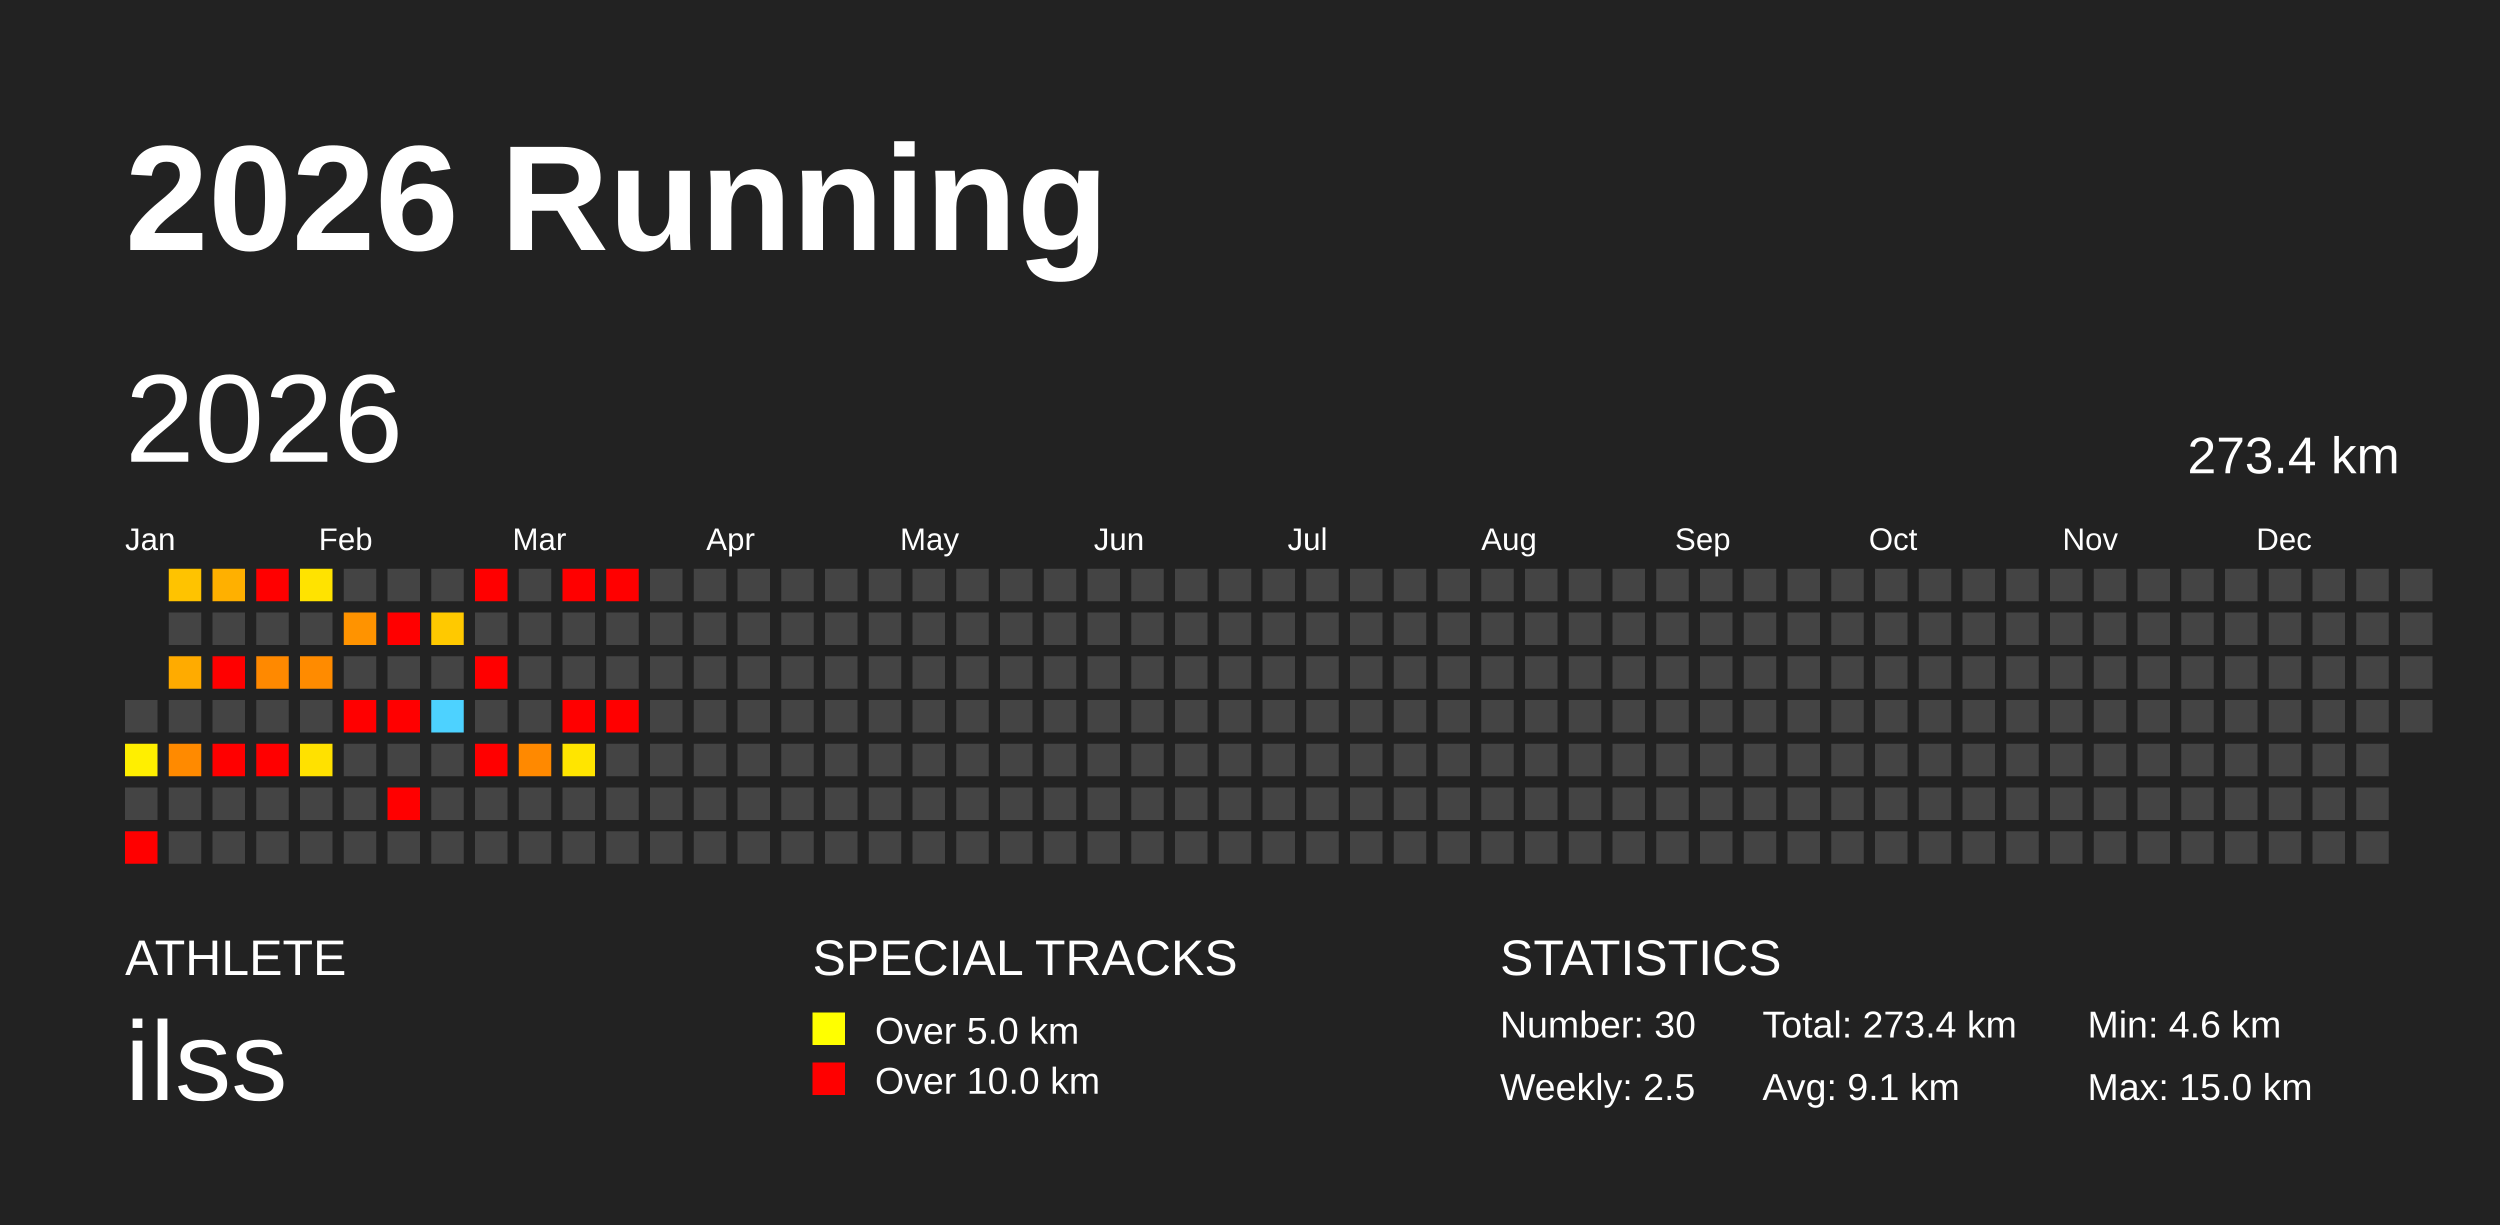
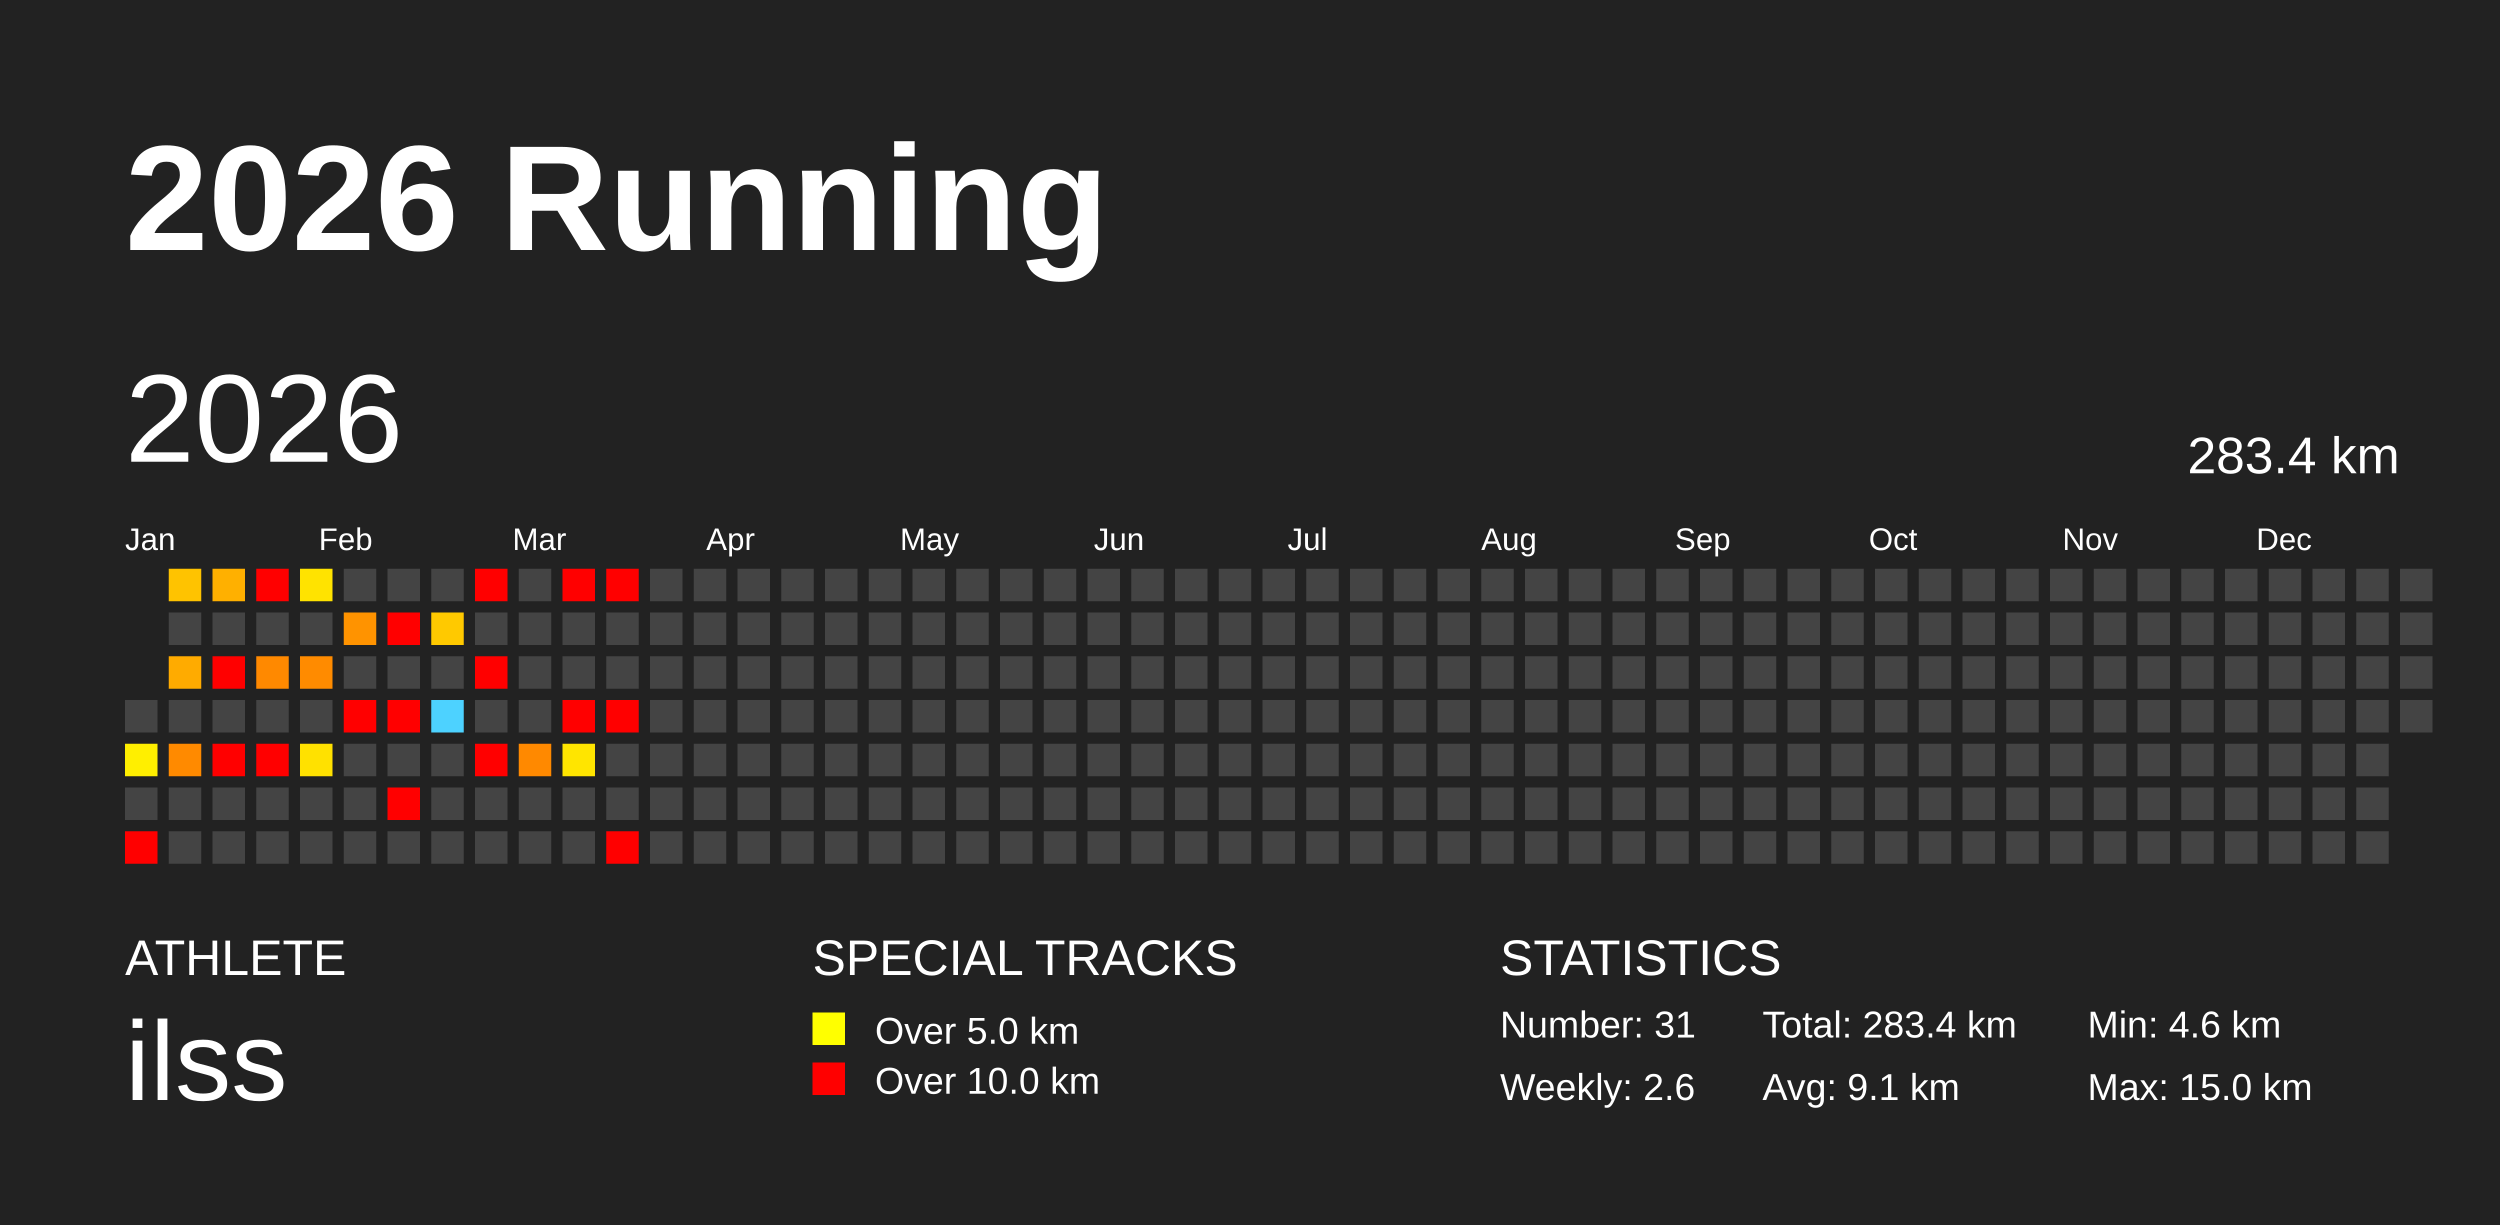
<svg xmlns="http://www.w3.org/2000/svg" baseProfile="full" height="98mm" version="1.1" viewBox="0,0,200,98" width="200mm">
  <defs />
  <rect fill="#222222" height="98" width="200" x="0" y="0" />
  <text fill="#FFFFFF" style="font-size:12px; font-family:Arial; font-weight:bold;" x="10" y="20">2026 Running</text>
  <text fill="#FFFFFF" style="font-size:4px; font-family:Arial" x="10" y="78">ATHLETE</text>
  <text fill="#FFFFFF" style="font-size:9px; font-family:Arial" x="10" y="88">ilss</text>
  <text fill="#FFFFFF" style="font-size:4px; font-family:Arial" x="65" y="78">SPECIAL TRACKS</text>
  <rect fill="yellow" height="2.6" width="2.6" x="65" y="81" />
  <text fill="#FFFFFF" style="font-size:3px; font-family:Arial" x="70" y="83.5">Over 5.0 km</text>
  <rect fill="red" height="2.6" width="2.6" x="65" y="85" />
  <text fill="#FFFFFF" style="font-size:3px; font-family:Arial" x="70" y="87.5">Over 10.0 km</text>
  <text fill="#FFFFFF" style="font-size:4px; font-family:Arial" x="120" y="78">STATISTICS</text>
-   <text fill="#FFFFFF" style="font-size:3px; font-family:Arial" x="120" y="83">Number: 30</text>
-   <text fill="#FFFFFF" style="font-size:3px; font-family:Arial" x="120" y="88">Weekly: 2.5</text>
-   <text fill="#FFFFFF" style="font-size:3px; font-family:Arial" x="141" y="83">Total: 273.4 km</text>
+   <text fill="#FFFFFF" style="font-size:3px; font-family:Arial" x="120" y="83">Number: 31</text>
+   <text fill="#FFFFFF" style="font-size:3px; font-family:Arial" x="120" y="88">Weekly: 2.6</text>
+   <text fill="#FFFFFF" style="font-size:3px; font-family:Arial" x="141" y="83">Total: 283.4 km</text>
  <text fill="#FFFFFF" style="font-size:3px; font-family:Arial" x="141" y="88">Avg: 9.1 km</text>
  <text fill="#FFFFFF" style="font-size:3px; font-family:Arial" x="167" y="83">Min: 4.6 km</text>
  <text fill="#FFFFFF" style="font-size:3px; font-family:Arial" x="167" y="88">Max: 15.0 km</text>
  <text dominant-baseline="hanging" fill="#FFFFFF" style="font-size:10.0px; font-family:Arial;" x="10" y="30">2026</text>
-   <text dominant-baseline="hanging" fill="#FFFFFF" style="font-size:4.125px; font-family:Arial;" x="175" y="35">273.4 km</text>
+   <text dominant-baseline="hanging" fill="#FFFFFF" style="font-size:4.125px; font-family:Arial;" x="175" y="35">283.4 km</text>
  <text fill="#FFFFFF" style="font-size:2.5px; font-family:Arial" x="10.0" y="44">Jan</text>
  <text fill="#FFFFFF" style="font-size:2.5px; font-family:Arial" x="25.5" y="44">Feb</text>
  <text fill="#FFFFFF" style="font-size:2.5px; font-family:Arial" x="41.0" y="44">Mar</text>
  <text fill="#FFFFFF" style="font-size:2.5px; font-family:Arial" x="56.5" y="44">Apr</text>
  <text fill="#FFFFFF" style="font-size:2.5px; font-family:Arial" x="72.0" y="44">May</text>
  <text fill="#FFFFFF" style="font-size:2.5px; font-family:Arial" x="87.5" y="44">Jun</text>
  <text fill="#FFFFFF" style="font-size:2.5px; font-family:Arial" x="103.0" y="44">Jul</text>
  <text fill="#FFFFFF" style="font-size:2.5px; font-family:Arial" x="118.5" y="44">Aug</text>
  <text fill="#FFFFFF" style="font-size:2.5px; font-family:Arial" x="134.0" y="44">Sep</text>
  <text fill="#FFFFFF" style="font-size:2.5px; font-family:Arial" x="149.5" y="44">Oct</text>
  <text fill="#FFFFFF" style="font-size:2.5px; font-family:Arial" x="165.0" y="44">Nov</text>
  <text fill="#FFFFFF" style="font-size:2.5px; font-family:Arial" x="180.5" y="44">Dec</text>
  <rect fill="#444444" height="2.6" width="2.6" x="10.0" y="56.0" />
  <rect fill="#ffef00" height="2.6" width="2.6" x="10.0" y="59.5" />
  <rect fill="#444444" height="2.6" width="2.6" x="10.0" y="63.0" />
  <rect fill="red" height="2.6" width="2.6" x="10.0" y="66.5" />
  <rect fill="#ffc300" height="2.6" width="2.6" x="13.5" y="45.5" />
  <rect fill="#444444" height="2.6" width="2.6" x="13.5" y="49.0" />
  <rect fill="#ffab00" height="2.6" width="2.6" x="13.5" y="52.5" />
  <rect fill="#444444" height="2.6" width="2.6" x="13.5" y="56.0" />
  <rect fill="#ff8a00" height="2.6" width="2.6" x="13.5" y="59.5" />
  <rect fill="#444444" height="2.6" width="2.6" x="13.5" y="63.0" />
  <rect fill="#444444" height="2.6" width="2.6" x="13.5" y="66.5" />
  <rect fill="#ffb000" height="2.6" width="2.6" x="17.0" y="45.5" />
  <rect fill="#444444" height="2.6" width="2.6" x="17.0" y="49.0" />
  <rect fill="red" height="2.6" width="2.6" x="17.0" y="52.5" />
  <rect fill="#444444" height="2.6" width="2.6" x="17.0" y="56.0" />
  <rect fill="red" height="2.6" width="2.6" x="17.0" y="59.5" />
  <rect fill="#444444" height="2.6" width="2.6" x="17.0" y="63.0" />
  <rect fill="#444444" height="2.6" width="2.6" x="17.0" y="66.5" />
  <rect fill="red" height="2.6" width="2.6" x="20.5" y="45.5" />
  <rect fill="#444444" height="2.6" width="2.6" x="20.5" y="49.0" />
  <rect fill="#ff8900" height="2.6" width="2.6" x="20.5" y="52.5" />
  <rect fill="#444444" height="2.6" width="2.6" x="20.5" y="56.0" />
  <rect fill="red" height="2.6" width="2.6" x="20.5" y="59.5" />
  <rect fill="#444444" height="2.6" width="2.6" x="20.5" y="63.0" />
  <rect fill="#444444" height="2.6" width="2.6" x="20.5" y="66.5" />
  <rect fill="#ffe300" height="2.6" width="2.6" x="24.0" y="45.5" />
  <rect fill="#444444" height="2.6" width="2.6" x="24.0" y="49.0" />
  <rect fill="#ff8b00" height="2.6" width="2.6" x="24.0" y="52.5" />
  <rect fill="#444444" height="2.6" width="2.6" x="24.0" y="56.0" />
  <rect fill="#ffe100" height="2.6" width="2.6" x="24.0" y="59.5" />
  <rect fill="#444444" height="2.6" width="2.6" x="24.0" y="63.0" />
  <rect fill="#444444" height="2.6" width="2.6" x="24.0" y="66.5" />
  <rect fill="#444444" height="2.6" width="2.6" x="27.5" y="45.5" />
  <rect fill="#ff9300" height="2.6" width="2.6" x="27.5" y="49.0" />
  <rect fill="#444444" height="2.6" width="2.6" x="27.5" y="52.5" />
  <rect fill="red" height="2.6" width="2.6" x="27.5" y="56.0" />
  <rect fill="#444444" height="2.6" width="2.6" x="27.5" y="59.5" />
  <rect fill="#444444" height="2.6" width="2.6" x="27.5" y="63.0" />
  <rect fill="#444444" height="2.6" width="2.6" x="27.5" y="66.5" />
  <rect fill="#444444" height="2.6" width="2.6" x="31.0" y="45.5" />
  <rect fill="red" height="2.6" width="2.6" x="31.0" y="49.0" />
  <rect fill="#444444" height="2.6" width="2.6" x="31.0" y="52.5" />
  <rect fill="red" height="2.6" width="2.6" x="31.0" y="56.0" />
  <rect fill="#444444" height="2.6" width="2.6" x="31.0" y="59.5" />
  <rect fill="red" height="2.6" width="2.6" x="31.0" y="63.0" />
  <rect fill="#444444" height="2.6" width="2.6" x="31.0" y="66.5" />
  <rect fill="#444444" height="2.6" width="2.6" x="34.5" y="45.5" />
  <rect fill="#ffc900" height="2.6" width="2.6" x="34.5" y="49.0" />
  <rect fill="#444444" height="2.6" width="2.6" x="34.5" y="52.5" />
  <rect fill="#4dd2ff" height="2.6" width="2.6" x="34.5" y="56.0" />
  <rect fill="#444444" height="2.6" width="2.6" x="34.5" y="59.5" />
  <rect fill="#444444" height="2.6" width="2.6" x="34.5" y="63.0" />
  <rect fill="#444444" height="2.6" width="2.6" x="34.5" y="66.5" />
  <rect fill="red" height="2.6" width="2.6" x="38.0" y="45.5" />
  <rect fill="#444444" height="2.6" width="2.6" x="38.0" y="49.0" />
  <rect fill="red" height="2.6" width="2.6" x="38.0" y="52.5" />
  <rect fill="#444444" height="2.6" width="2.6" x="38.0" y="56.0" />
  <rect fill="red" height="2.6" width="2.6" x="38.0" y="59.5" />
  <rect fill="#444444" height="2.6" width="2.6" x="38.0" y="63.0" />
  <rect fill="#444444" height="2.6" width="2.6" x="38.0" y="66.5" />
  <rect fill="#444444" height="2.6" width="2.6" x="41.5" y="45.5" />
  <rect fill="#444444" height="2.6" width="2.6" x="41.5" y="49.0" />
  <rect fill="#444444" height="2.6" width="2.6" x="41.5" y="52.5" />
  <rect fill="#444444" height="2.6" width="2.6" x="41.5" y="56.0" />
  <rect fill="#ff8900" height="2.6" width="2.6" x="41.5" y="59.5" />
  <rect fill="#444444" height="2.6" width="2.6" x="41.5" y="63.0" />
  <rect fill="#444444" height="2.6" width="2.6" x="41.5" y="66.5" />
  <rect fill="red" height="2.6" width="2.6" x="45.0" y="45.5" />
  <rect fill="#444444" height="2.6" width="2.6" x="45.0" y="49.0" />
  <rect fill="#444444" height="2.6" width="2.6" x="45.0" y="52.5" />
  <rect fill="red" height="2.6" width="2.6" x="45.0" y="56.0" />
  <rect fill="#ffe500" height="2.6" width="2.6" x="45.0" y="59.5" />
  <rect fill="#444444" height="2.6" width="2.6" x="45.0" y="63.0" />
  <rect fill="#444444" height="2.6" width="2.6" x="45.0" y="66.5" />
  <rect fill="red" height="2.6" width="2.6" x="48.5" y="45.5" />
  <rect fill="#444444" height="2.6" width="2.6" x="48.5" y="49.0" />
  <rect fill="#444444" height="2.6" width="2.6" x="48.5" y="52.5" />
  <rect fill="red" height="2.6" width="2.6" x="48.5" y="56.0" />
  <rect fill="#444444" height="2.6" width="2.6" x="48.5" y="59.5" />
  <rect fill="#444444" height="2.6" width="2.6" x="48.5" y="63.0" />
-   <rect fill="#444444" height="2.6" width="2.6" x="48.5" y="66.5" />
+   <rect fill="red" height="2.6" width="2.6" x="48.5" y="66.5" />
  <rect fill="#444444" height="2.6" width="2.6" x="52.0" y="45.5" />
  <rect fill="#444444" height="2.6" width="2.6" x="52.0" y="49.0" />
  <rect fill="#444444" height="2.6" width="2.6" x="52.0" y="52.5" />
  <rect fill="#444444" height="2.6" width="2.6" x="52.0" y="56.0" />
  <rect fill="#444444" height="2.6" width="2.6" x="52.0" y="59.5" />
  <rect fill="#444444" height="2.6" width="2.6" x="52.0" y="63.0" />
  <rect fill="#444444" height="2.6" width="2.6" x="52.0" y="66.5" />
  <rect fill="#444444" height="2.6" width="2.6" x="55.5" y="45.5" />
  <rect fill="#444444" height="2.6" width="2.6" x="55.5" y="49.0" />
  <rect fill="#444444" height="2.6" width="2.6" x="55.5" y="52.5" />
  <rect fill="#444444" height="2.6" width="2.6" x="55.5" y="56.0" />
  <rect fill="#444444" height="2.6" width="2.6" x="55.5" y="59.5" />
  <rect fill="#444444" height="2.6" width="2.6" x="55.5" y="63.0" />
  <rect fill="#444444" height="2.6" width="2.6" x="55.5" y="66.5" />
  <rect fill="#444444" height="2.6" width="2.6" x="59.0" y="45.5" />
  <rect fill="#444444" height="2.6" width="2.6" x="59.0" y="49.0" />
  <rect fill="#444444" height="2.6" width="2.6" x="59.0" y="52.5" />
  <rect fill="#444444" height="2.6" width="2.6" x="59.0" y="56.0" />
  <rect fill="#444444" height="2.6" width="2.6" x="59.0" y="59.5" />
  <rect fill="#444444" height="2.6" width="2.6" x="59.0" y="63.0" />
  <rect fill="#444444" height="2.6" width="2.6" x="59.0" y="66.5" />
  <rect fill="#444444" height="2.6" width="2.6" x="62.5" y="45.5" />
  <rect fill="#444444" height="2.6" width="2.6" x="62.5" y="49.0" />
  <rect fill="#444444" height="2.6" width="2.6" x="62.5" y="52.5" />
  <rect fill="#444444" height="2.6" width="2.6" x="62.5" y="56.0" />
  <rect fill="#444444" height="2.6" width="2.6" x="62.5" y="59.5" />
  <rect fill="#444444" height="2.6" width="2.6" x="62.5" y="63.0" />
  <rect fill="#444444" height="2.6" width="2.6" x="62.5" y="66.5" />
  <rect fill="#444444" height="2.6" width="2.6" x="66.0" y="45.5" />
  <rect fill="#444444" height="2.6" width="2.6" x="66.0" y="49.0" />
  <rect fill="#444444" height="2.6" width="2.6" x="66.0" y="52.5" />
  <rect fill="#444444" height="2.6" width="2.6" x="66.0" y="56.0" />
  <rect fill="#444444" height="2.6" width="2.6" x="66.0" y="59.5" />
  <rect fill="#444444" height="2.6" width="2.6" x="66.0" y="63.0" />
  <rect fill="#444444" height="2.6" width="2.6" x="66.0" y="66.5" />
  <rect fill="#444444" height="2.6" width="2.6" x="69.5" y="45.5" />
  <rect fill="#444444" height="2.6" width="2.6" x="69.5" y="49.0" />
  <rect fill="#444444" height="2.6" width="2.6" x="69.5" y="52.5" />
  <rect fill="#444444" height="2.6" width="2.6" x="69.5" y="56.0" />
  <rect fill="#444444" height="2.6" width="2.6" x="69.5" y="59.5" />
  <rect fill="#444444" height="2.6" width="2.6" x="69.5" y="63.0" />
  <rect fill="#444444" height="2.6" width="2.6" x="69.5" y="66.5" />
  <rect fill="#444444" height="2.6" width="2.6" x="73.0" y="45.5" />
  <rect fill="#444444" height="2.6" width="2.6" x="73.0" y="49.0" />
  <rect fill="#444444" height="2.6" width="2.6" x="73.0" y="52.5" />
  <rect fill="#444444" height="2.6" width="2.6" x="73.0" y="56.0" />
  <rect fill="#444444" height="2.6" width="2.6" x="73.0" y="59.5" />
  <rect fill="#444444" height="2.6" width="2.6" x="73.0" y="63.0" />
  <rect fill="#444444" height="2.6" width="2.6" x="73.0" y="66.5" />
  <rect fill="#444444" height="2.6" width="2.6" x="76.5" y="45.5" />
  <rect fill="#444444" height="2.6" width="2.6" x="76.5" y="49.0" />
  <rect fill="#444444" height="2.6" width="2.6" x="76.5" y="52.5" />
  <rect fill="#444444" height="2.6" width="2.6" x="76.5" y="56.0" />
  <rect fill="#444444" height="2.6" width="2.6" x="76.5" y="59.5" />
  <rect fill="#444444" height="2.6" width="2.6" x="76.5" y="63.0" />
  <rect fill="#444444" height="2.6" width="2.6" x="76.5" y="66.5" />
  <rect fill="#444444" height="2.6" width="2.6" x="80.0" y="45.5" />
  <rect fill="#444444" height="2.6" width="2.6" x="80.0" y="49.0" />
  <rect fill="#444444" height="2.6" width="2.6" x="80.0" y="52.5" />
  <rect fill="#444444" height="2.6" width="2.6" x="80.0" y="56.0" />
  <rect fill="#444444" height="2.6" width="2.6" x="80.0" y="59.5" />
  <rect fill="#444444" height="2.6" width="2.6" x="80.0" y="63.0" />
  <rect fill="#444444" height="2.6" width="2.6" x="80.0" y="66.5" />
  <rect fill="#444444" height="2.6" width="2.6" x="83.5" y="45.5" />
  <rect fill="#444444" height="2.6" width="2.6" x="83.5" y="49.0" />
  <rect fill="#444444" height="2.6" width="2.6" x="83.5" y="52.5" />
  <rect fill="#444444" height="2.6" width="2.6" x="83.5" y="56.0" />
  <rect fill="#444444" height="2.6" width="2.6" x="83.5" y="59.5" />
  <rect fill="#444444" height="2.6" width="2.6" x="83.5" y="63.0" />
  <rect fill="#444444" height="2.6" width="2.6" x="83.5" y="66.5" />
  <rect fill="#444444" height="2.6" width="2.6" x="87.0" y="45.5" />
  <rect fill="#444444" height="2.6" width="2.6" x="87.0" y="49.0" />
  <rect fill="#444444" height="2.6" width="2.6" x="87.0" y="52.5" />
  <rect fill="#444444" height="2.6" width="2.6" x="87.0" y="56.0" />
  <rect fill="#444444" height="2.6" width="2.6" x="87.0" y="59.5" />
  <rect fill="#444444" height="2.6" width="2.6" x="87.0" y="63.0" />
  <rect fill="#444444" height="2.6" width="2.6" x="87.0" y="66.5" />
  <rect fill="#444444" height="2.6" width="2.6" x="90.5" y="45.5" />
  <rect fill="#444444" height="2.6" width="2.6" x="90.5" y="49.0" />
  <rect fill="#444444" height="2.6" width="2.6" x="90.5" y="52.5" />
  <rect fill="#444444" height="2.6" width="2.6" x="90.5" y="56.0" />
  <rect fill="#444444" height="2.6" width="2.6" x="90.5" y="59.5" />
  <rect fill="#444444" height="2.6" width="2.6" x="90.5" y="63.0" />
  <rect fill="#444444" height="2.6" width="2.6" x="90.5" y="66.5" />
  <rect fill="#444444" height="2.6" width="2.6" x="94.0" y="45.5" />
  <rect fill="#444444" height="2.6" width="2.6" x="94.0" y="49.0" />
  <rect fill="#444444" height="2.6" width="2.6" x="94.0" y="52.5" />
  <rect fill="#444444" height="2.6" width="2.6" x="94.0" y="56.0" />
  <rect fill="#444444" height="2.6" width="2.6" x="94.0" y="59.5" />
  <rect fill="#444444" height="2.6" width="2.6" x="94.0" y="63.0" />
  <rect fill="#444444" height="2.6" width="2.6" x="94.0" y="66.5" />
  <rect fill="#444444" height="2.6" width="2.6" x="97.5" y="45.5" />
  <rect fill="#444444" height="2.6" width="2.6" x="97.5" y="49.0" />
  <rect fill="#444444" height="2.6" width="2.6" x="97.5" y="52.5" />
  <rect fill="#444444" height="2.6" width="2.6" x="97.5" y="56.0" />
  <rect fill="#444444" height="2.6" width="2.6" x="97.5" y="59.5" />
  <rect fill="#444444" height="2.6" width="2.6" x="97.5" y="63.0" />
  <rect fill="#444444" height="2.6" width="2.6" x="97.5" y="66.5" />
  <rect fill="#444444" height="2.6" width="2.6" x="101.0" y="45.5" />
  <rect fill="#444444" height="2.6" width="2.6" x="101.0" y="49.0" />
  <rect fill="#444444" height="2.6" width="2.6" x="101.0" y="52.5" />
  <rect fill="#444444" height="2.6" width="2.6" x="101.0" y="56.0" />
  <rect fill="#444444" height="2.6" width="2.6" x="101.0" y="59.5" />
  <rect fill="#444444" height="2.6" width="2.6" x="101.0" y="63.0" />
  <rect fill="#444444" height="2.6" width="2.6" x="101.0" y="66.5" />
  <rect fill="#444444" height="2.6" width="2.6" x="104.5" y="45.5" />
  <rect fill="#444444" height="2.6" width="2.6" x="104.5" y="49.0" />
  <rect fill="#444444" height="2.6" width="2.6" x="104.5" y="52.5" />
  <rect fill="#444444" height="2.6" width="2.6" x="104.5" y="56.0" />
  <rect fill="#444444" height="2.6" width="2.6" x="104.5" y="59.5" />
  <rect fill="#444444" height="2.6" width="2.6" x="104.5" y="63.0" />
  <rect fill="#444444" height="2.6" width="2.6" x="104.5" y="66.5" />
  <rect fill="#444444" height="2.6" width="2.6" x="108.0" y="45.5" />
  <rect fill="#444444" height="2.6" width="2.6" x="108.0" y="49.0" />
  <rect fill="#444444" height="2.6" width="2.6" x="108.0" y="52.5" />
  <rect fill="#444444" height="2.6" width="2.6" x="108.0" y="56.0" />
  <rect fill="#444444" height="2.6" width="2.6" x="108.0" y="59.5" />
  <rect fill="#444444" height="2.6" width="2.6" x="108.0" y="63.0" />
  <rect fill="#444444" height="2.6" width="2.6" x="108.0" y="66.5" />
  <rect fill="#444444" height="2.6" width="2.6" x="111.5" y="45.5" />
  <rect fill="#444444" height="2.6" width="2.6" x="111.5" y="49.0" />
  <rect fill="#444444" height="2.6" width="2.6" x="111.5" y="52.5" />
  <rect fill="#444444" height="2.6" width="2.6" x="111.5" y="56.0" />
  <rect fill="#444444" height="2.6" width="2.6" x="111.5" y="59.5" />
  <rect fill="#444444" height="2.6" width="2.6" x="111.5" y="63.0" />
  <rect fill="#444444" height="2.6" width="2.6" x="111.5" y="66.5" />
  <rect fill="#444444" height="2.6" width="2.6" x="115.0" y="45.5" />
  <rect fill="#444444" height="2.6" width="2.6" x="115.0" y="49.0" />
  <rect fill="#444444" height="2.6" width="2.6" x="115.0" y="52.5" />
  <rect fill="#444444" height="2.6" width="2.6" x="115.0" y="56.0" />
  <rect fill="#444444" height="2.6" width="2.6" x="115.0" y="59.5" />
  <rect fill="#444444" height="2.6" width="2.6" x="115.0" y="63.0" />
  <rect fill="#444444" height="2.6" width="2.6" x="115.0" y="66.5" />
  <rect fill="#444444" height="2.6" width="2.6" x="118.5" y="45.5" />
  <rect fill="#444444" height="2.6" width="2.6" x="118.5" y="49.0" />
  <rect fill="#444444" height="2.6" width="2.6" x="118.5" y="52.5" />
  <rect fill="#444444" height="2.6" width="2.6" x="118.5" y="56.0" />
  <rect fill="#444444" height="2.6" width="2.6" x="118.5" y="59.5" />
  <rect fill="#444444" height="2.6" width="2.6" x="118.5" y="63.0" />
  <rect fill="#444444" height="2.6" width="2.6" x="118.5" y="66.5" />
  <rect fill="#444444" height="2.6" width="2.6" x="122.0" y="45.5" />
  <rect fill="#444444" height="2.6" width="2.6" x="122.0" y="49.0" />
  <rect fill="#444444" height="2.6" width="2.6" x="122.0" y="52.5" />
  <rect fill="#444444" height="2.6" width="2.6" x="122.0" y="56.0" />
  <rect fill="#444444" height="2.6" width="2.6" x="122.0" y="59.5" />
  <rect fill="#444444" height="2.6" width="2.6" x="122.0" y="63.0" />
  <rect fill="#444444" height="2.6" width="2.6" x="122.0" y="66.5" />
  <rect fill="#444444" height="2.6" width="2.6" x="125.5" y="45.5" />
  <rect fill="#444444" height="2.6" width="2.6" x="125.5" y="49.0" />
  <rect fill="#444444" height="2.6" width="2.6" x="125.5" y="52.5" />
  <rect fill="#444444" height="2.6" width="2.6" x="125.5" y="56.0" />
  <rect fill="#444444" height="2.6" width="2.6" x="125.5" y="59.5" />
  <rect fill="#444444" height="2.6" width="2.6" x="125.5" y="63.0" />
  <rect fill="#444444" height="2.6" width="2.6" x="125.5" y="66.5" />
  <rect fill="#444444" height="2.6" width="2.6" x="129.0" y="45.5" />
  <rect fill="#444444" height="2.6" width="2.6" x="129.0" y="49.0" />
  <rect fill="#444444" height="2.6" width="2.6" x="129.0" y="52.5" />
  <rect fill="#444444" height="2.6" width="2.6" x="129.0" y="56.0" />
  <rect fill="#444444" height="2.6" width="2.6" x="129.0" y="59.5" />
  <rect fill="#444444" height="2.6" width="2.6" x="129.0" y="63.0" />
  <rect fill="#444444" height="2.6" width="2.6" x="129.0" y="66.5" />
  <rect fill="#444444" height="2.6" width="2.6" x="132.5" y="45.5" />
  <rect fill="#444444" height="2.6" width="2.6" x="132.5" y="49.0" />
  <rect fill="#444444" height="2.6" width="2.6" x="132.5" y="52.5" />
  <rect fill="#444444" height="2.6" width="2.6" x="132.5" y="56.0" />
  <rect fill="#444444" height="2.6" width="2.6" x="132.5" y="59.5" />
  <rect fill="#444444" height="2.6" width="2.6" x="132.5" y="63.0" />
  <rect fill="#444444" height="2.6" width="2.6" x="132.5" y="66.5" />
  <rect fill="#444444" height="2.6" width="2.6" x="136.0" y="45.5" />
  <rect fill="#444444" height="2.6" width="2.6" x="136.0" y="49.0" />
  <rect fill="#444444" height="2.6" width="2.6" x="136.0" y="52.5" />
  <rect fill="#444444" height="2.6" width="2.6" x="136.0" y="56.0" />
  <rect fill="#444444" height="2.6" width="2.6" x="136.0" y="59.5" />
  <rect fill="#444444" height="2.6" width="2.6" x="136.0" y="63.0" />
  <rect fill="#444444" height="2.6" width="2.6" x="136.0" y="66.5" />
  <rect fill="#444444" height="2.6" width="2.6" x="139.5" y="45.5" />
  <rect fill="#444444" height="2.6" width="2.6" x="139.5" y="49.0" />
  <rect fill="#444444" height="2.6" width="2.6" x="139.5" y="52.5" />
  <rect fill="#444444" height="2.6" width="2.6" x="139.5" y="56.0" />
  <rect fill="#444444" height="2.6" width="2.6" x="139.5" y="59.5" />
  <rect fill="#444444" height="2.6" width="2.6" x="139.5" y="63.0" />
  <rect fill="#444444" height="2.6" width="2.6" x="139.5" y="66.5" />
  <rect fill="#444444" height="2.6" width="2.6" x="143.0" y="45.5" />
  <rect fill="#444444" height="2.6" width="2.6" x="143.0" y="49.0" />
  <rect fill="#444444" height="2.6" width="2.6" x="143.0" y="52.5" />
  <rect fill="#444444" height="2.6" width="2.6" x="143.0" y="56.0" />
  <rect fill="#444444" height="2.6" width="2.6" x="143.0" y="59.5" />
  <rect fill="#444444" height="2.6" width="2.6" x="143.0" y="63.0" />
  <rect fill="#444444" height="2.6" width="2.6" x="143.0" y="66.5" />
  <rect fill="#444444" height="2.6" width="2.6" x="146.5" y="45.5" />
  <rect fill="#444444" height="2.6" width="2.6" x="146.5" y="49.0" />
  <rect fill="#444444" height="2.6" width="2.6" x="146.5" y="52.5" />
  <rect fill="#444444" height="2.6" width="2.6" x="146.5" y="56.0" />
  <rect fill="#444444" height="2.6" width="2.6" x="146.5" y="59.5" />
  <rect fill="#444444" height="2.6" width="2.6" x="146.5" y="63.0" />
  <rect fill="#444444" height="2.6" width="2.6" x="146.5" y="66.5" />
  <rect fill="#444444" height="2.6" width="2.6" x="150.0" y="45.5" />
  <rect fill="#444444" height="2.6" width="2.6" x="150.0" y="49.0" />
  <rect fill="#444444" height="2.6" width="2.6" x="150.0" y="52.5" />
  <rect fill="#444444" height="2.6" width="2.6" x="150.0" y="56.0" />
  <rect fill="#444444" height="2.6" width="2.6" x="150.0" y="59.5" />
  <rect fill="#444444" height="2.6" width="2.6" x="150.0" y="63.0" />
  <rect fill="#444444" height="2.6" width="2.6" x="150.0" y="66.5" />
  <rect fill="#444444" height="2.6" width="2.6" x="153.5" y="45.5" />
  <rect fill="#444444" height="2.6" width="2.6" x="153.5" y="49.0" />
  <rect fill="#444444" height="2.6" width="2.6" x="153.5" y="52.5" />
  <rect fill="#444444" height="2.6" width="2.6" x="153.5" y="56.0" />
  <rect fill="#444444" height="2.6" width="2.6" x="153.5" y="59.5" />
  <rect fill="#444444" height="2.6" width="2.6" x="153.5" y="63.0" />
  <rect fill="#444444" height="2.6" width="2.6" x="153.5" y="66.5" />
  <rect fill="#444444" height="2.6" width="2.6" x="157.0" y="45.5" />
  <rect fill="#444444" height="2.6" width="2.6" x="157.0" y="49.0" />
  <rect fill="#444444" height="2.6" width="2.6" x="157.0" y="52.5" />
  <rect fill="#444444" height="2.6" width="2.6" x="157.0" y="56.0" />
  <rect fill="#444444" height="2.6" width="2.6" x="157.0" y="59.5" />
  <rect fill="#444444" height="2.6" width="2.6" x="157.0" y="63.0" />
  <rect fill="#444444" height="2.6" width="2.6" x="157.0" y="66.5" />
  <rect fill="#444444" height="2.6" width="2.6" x="160.5" y="45.5" />
  <rect fill="#444444" height="2.6" width="2.6" x="160.5" y="49.0" />
  <rect fill="#444444" height="2.6" width="2.6" x="160.5" y="52.5" />
  <rect fill="#444444" height="2.6" width="2.6" x="160.5" y="56.0" />
  <rect fill="#444444" height="2.6" width="2.6" x="160.5" y="59.5" />
  <rect fill="#444444" height="2.6" width="2.6" x="160.5" y="63.0" />
  <rect fill="#444444" height="2.6" width="2.6" x="160.5" y="66.5" />
  <rect fill="#444444" height="2.6" width="2.6" x="164.0" y="45.5" />
  <rect fill="#444444" height="2.6" width="2.6" x="164.0" y="49.0" />
  <rect fill="#444444" height="2.6" width="2.6" x="164.0" y="52.5" />
  <rect fill="#444444" height="2.6" width="2.6" x="164.0" y="56.0" />
  <rect fill="#444444" height="2.6" width="2.6" x="164.0" y="59.5" />
  <rect fill="#444444" height="2.6" width="2.6" x="164.0" y="63.0" />
  <rect fill="#444444" height="2.6" width="2.6" x="164.0" y="66.5" />
  <rect fill="#444444" height="2.6" width="2.6" x="167.5" y="45.5" />
  <rect fill="#444444" height="2.6" width="2.6" x="167.5" y="49.0" />
  <rect fill="#444444" height="2.6" width="2.6" x="167.5" y="52.5" />
  <rect fill="#444444" height="2.6" width="2.6" x="167.5" y="56.0" />
  <rect fill="#444444" height="2.6" width="2.6" x="167.5" y="59.5" />
  <rect fill="#444444" height="2.6" width="2.6" x="167.5" y="63.0" />
  <rect fill="#444444" height="2.6" width="2.6" x="167.5" y="66.5" />
  <rect fill="#444444" height="2.6" width="2.6" x="171.0" y="45.5" />
  <rect fill="#444444" height="2.6" width="2.6" x="171.0" y="49.0" />
  <rect fill="#444444" height="2.6" width="2.6" x="171.0" y="52.5" />
  <rect fill="#444444" height="2.6" width="2.6" x="171.0" y="56.0" />
  <rect fill="#444444" height="2.6" width="2.6" x="171.0" y="59.5" />
  <rect fill="#444444" height="2.6" width="2.6" x="171.0" y="63.0" />
  <rect fill="#444444" height="2.6" width="2.6" x="171.0" y="66.5" />
  <rect fill="#444444" height="2.6" width="2.6" x="174.5" y="45.5" />
  <rect fill="#444444" height="2.6" width="2.6" x="174.5" y="49.0" />
  <rect fill="#444444" height="2.6" width="2.6" x="174.5" y="52.5" />
  <rect fill="#444444" height="2.6" width="2.6" x="174.5" y="56.0" />
  <rect fill="#444444" height="2.6" width="2.6" x="174.5" y="59.5" />
  <rect fill="#444444" height="2.6" width="2.6" x="174.5" y="63.0" />
  <rect fill="#444444" height="2.6" width="2.6" x="174.5" y="66.5" />
  <rect fill="#444444" height="2.6" width="2.6" x="178.0" y="45.5" />
  <rect fill="#444444" height="2.6" width="2.6" x="178.0" y="49.0" />
  <rect fill="#444444" height="2.6" width="2.6" x="178.0" y="52.5" />
  <rect fill="#444444" height="2.6" width="2.6" x="178.0" y="56.0" />
  <rect fill="#444444" height="2.6" width="2.6" x="178.0" y="59.5" />
  <rect fill="#444444" height="2.6" width="2.6" x="178.0" y="63.0" />
  <rect fill="#444444" height="2.6" width="2.6" x="178.0" y="66.5" />
  <rect fill="#444444" height="2.6" width="2.6" x="181.5" y="45.5" />
  <rect fill="#444444" height="2.6" width="2.6" x="181.5" y="49.0" />
  <rect fill="#444444" height="2.6" width="2.6" x="181.5" y="52.5" />
  <rect fill="#444444" height="2.6" width="2.6" x="181.5" y="56.0" />
  <rect fill="#444444" height="2.6" width="2.6" x="181.5" y="59.5" />
  <rect fill="#444444" height="2.6" width="2.6" x="181.5" y="63.0" />
  <rect fill="#444444" height="2.6" width="2.6" x="181.5" y="66.5" />
  <rect fill="#444444" height="2.6" width="2.6" x="185.0" y="45.5" />
  <rect fill="#444444" height="2.6" width="2.6" x="185.0" y="49.0" />
  <rect fill="#444444" height="2.6" width="2.6" x="185.0" y="52.5" />
  <rect fill="#444444" height="2.6" width="2.6" x="185.0" y="56.0" />
  <rect fill="#444444" height="2.6" width="2.6" x="185.0" y="59.5" />
  <rect fill="#444444" height="2.6" width="2.6" x="185.0" y="63.0" />
  <rect fill="#444444" height="2.6" width="2.6" x="185.0" y="66.5" />
  <rect fill="#444444" height="2.6" width="2.6" x="188.5" y="45.5" />
  <rect fill="#444444" height="2.6" width="2.6" x="188.5" y="49.0" />
  <rect fill="#444444" height="2.6" width="2.6" x="188.5" y="52.5" />
  <rect fill="#444444" height="2.6" width="2.6" x="188.5" y="56.0" />
  <rect fill="#444444" height="2.6" width="2.6" x="188.5" y="59.5" />
  <rect fill="#444444" height="2.6" width="2.6" x="188.5" y="63.0" />
  <rect fill="#444444" height="2.6" width="2.6" x="188.5" y="66.5" />
  <rect fill="#444444" height="2.6" width="2.6" x="192.0" y="45.5" />
  <rect fill="#444444" height="2.6" width="2.6" x="192.0" y="49.0" />
  <rect fill="#444444" height="2.6" width="2.6" x="192.0" y="52.5" />
  <rect fill="#444444" height="2.6" width="2.6" x="192.0" y="56.0" />
</svg>
